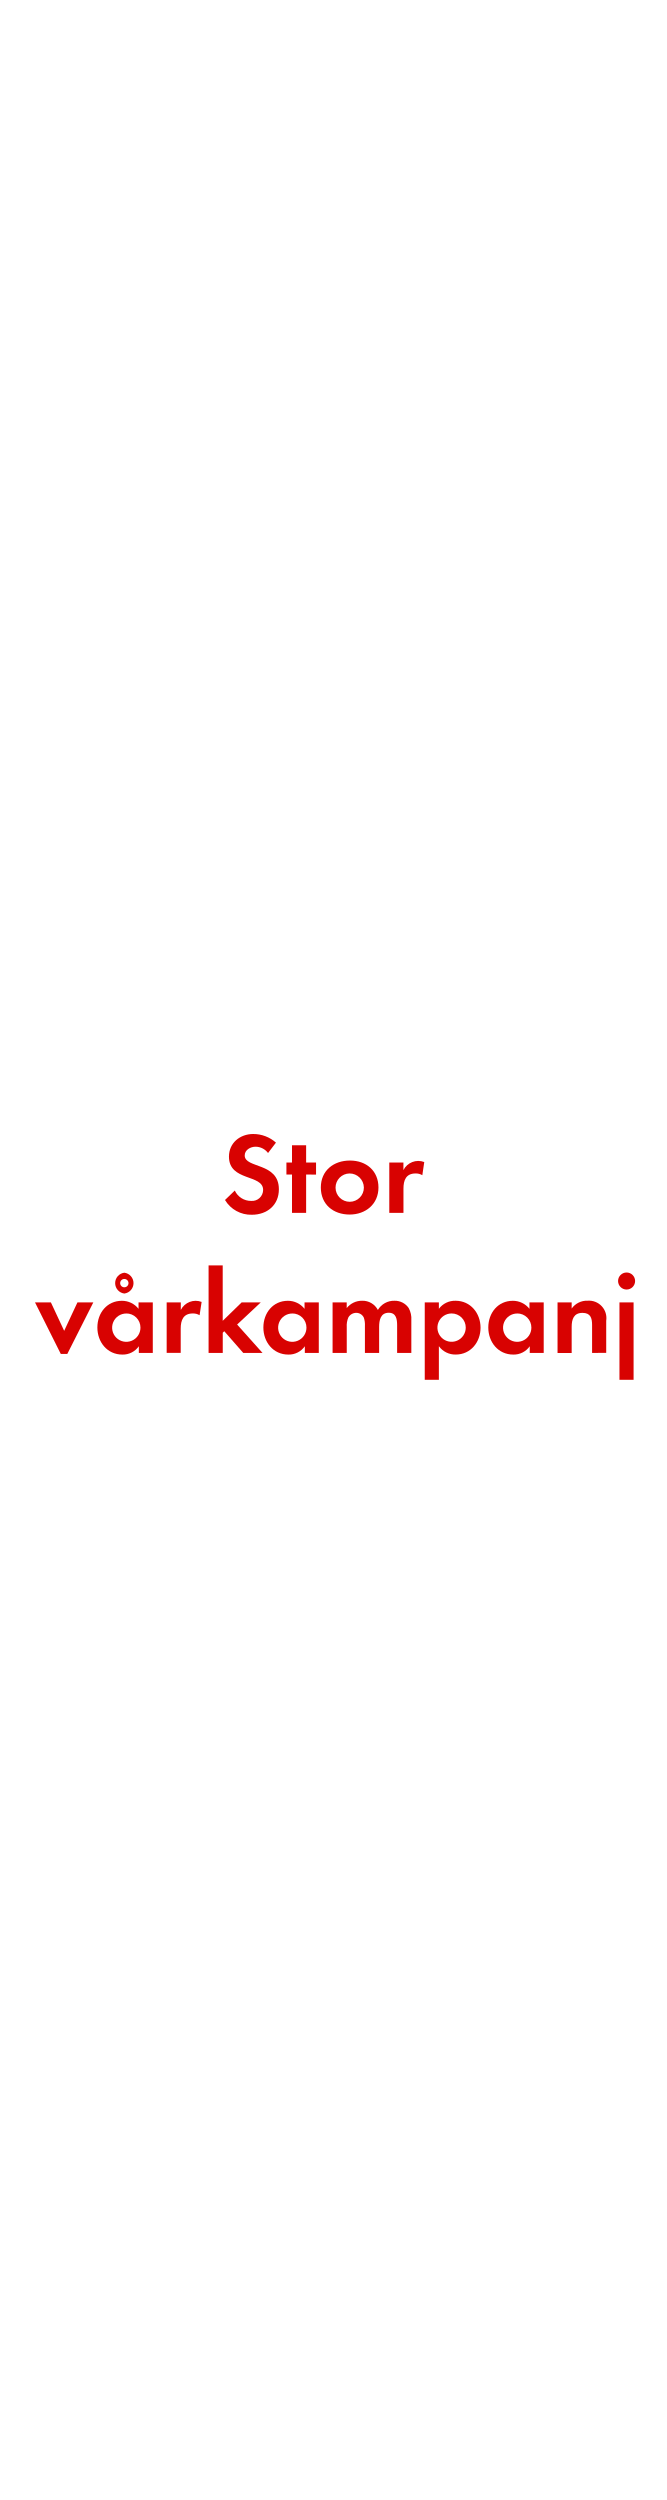
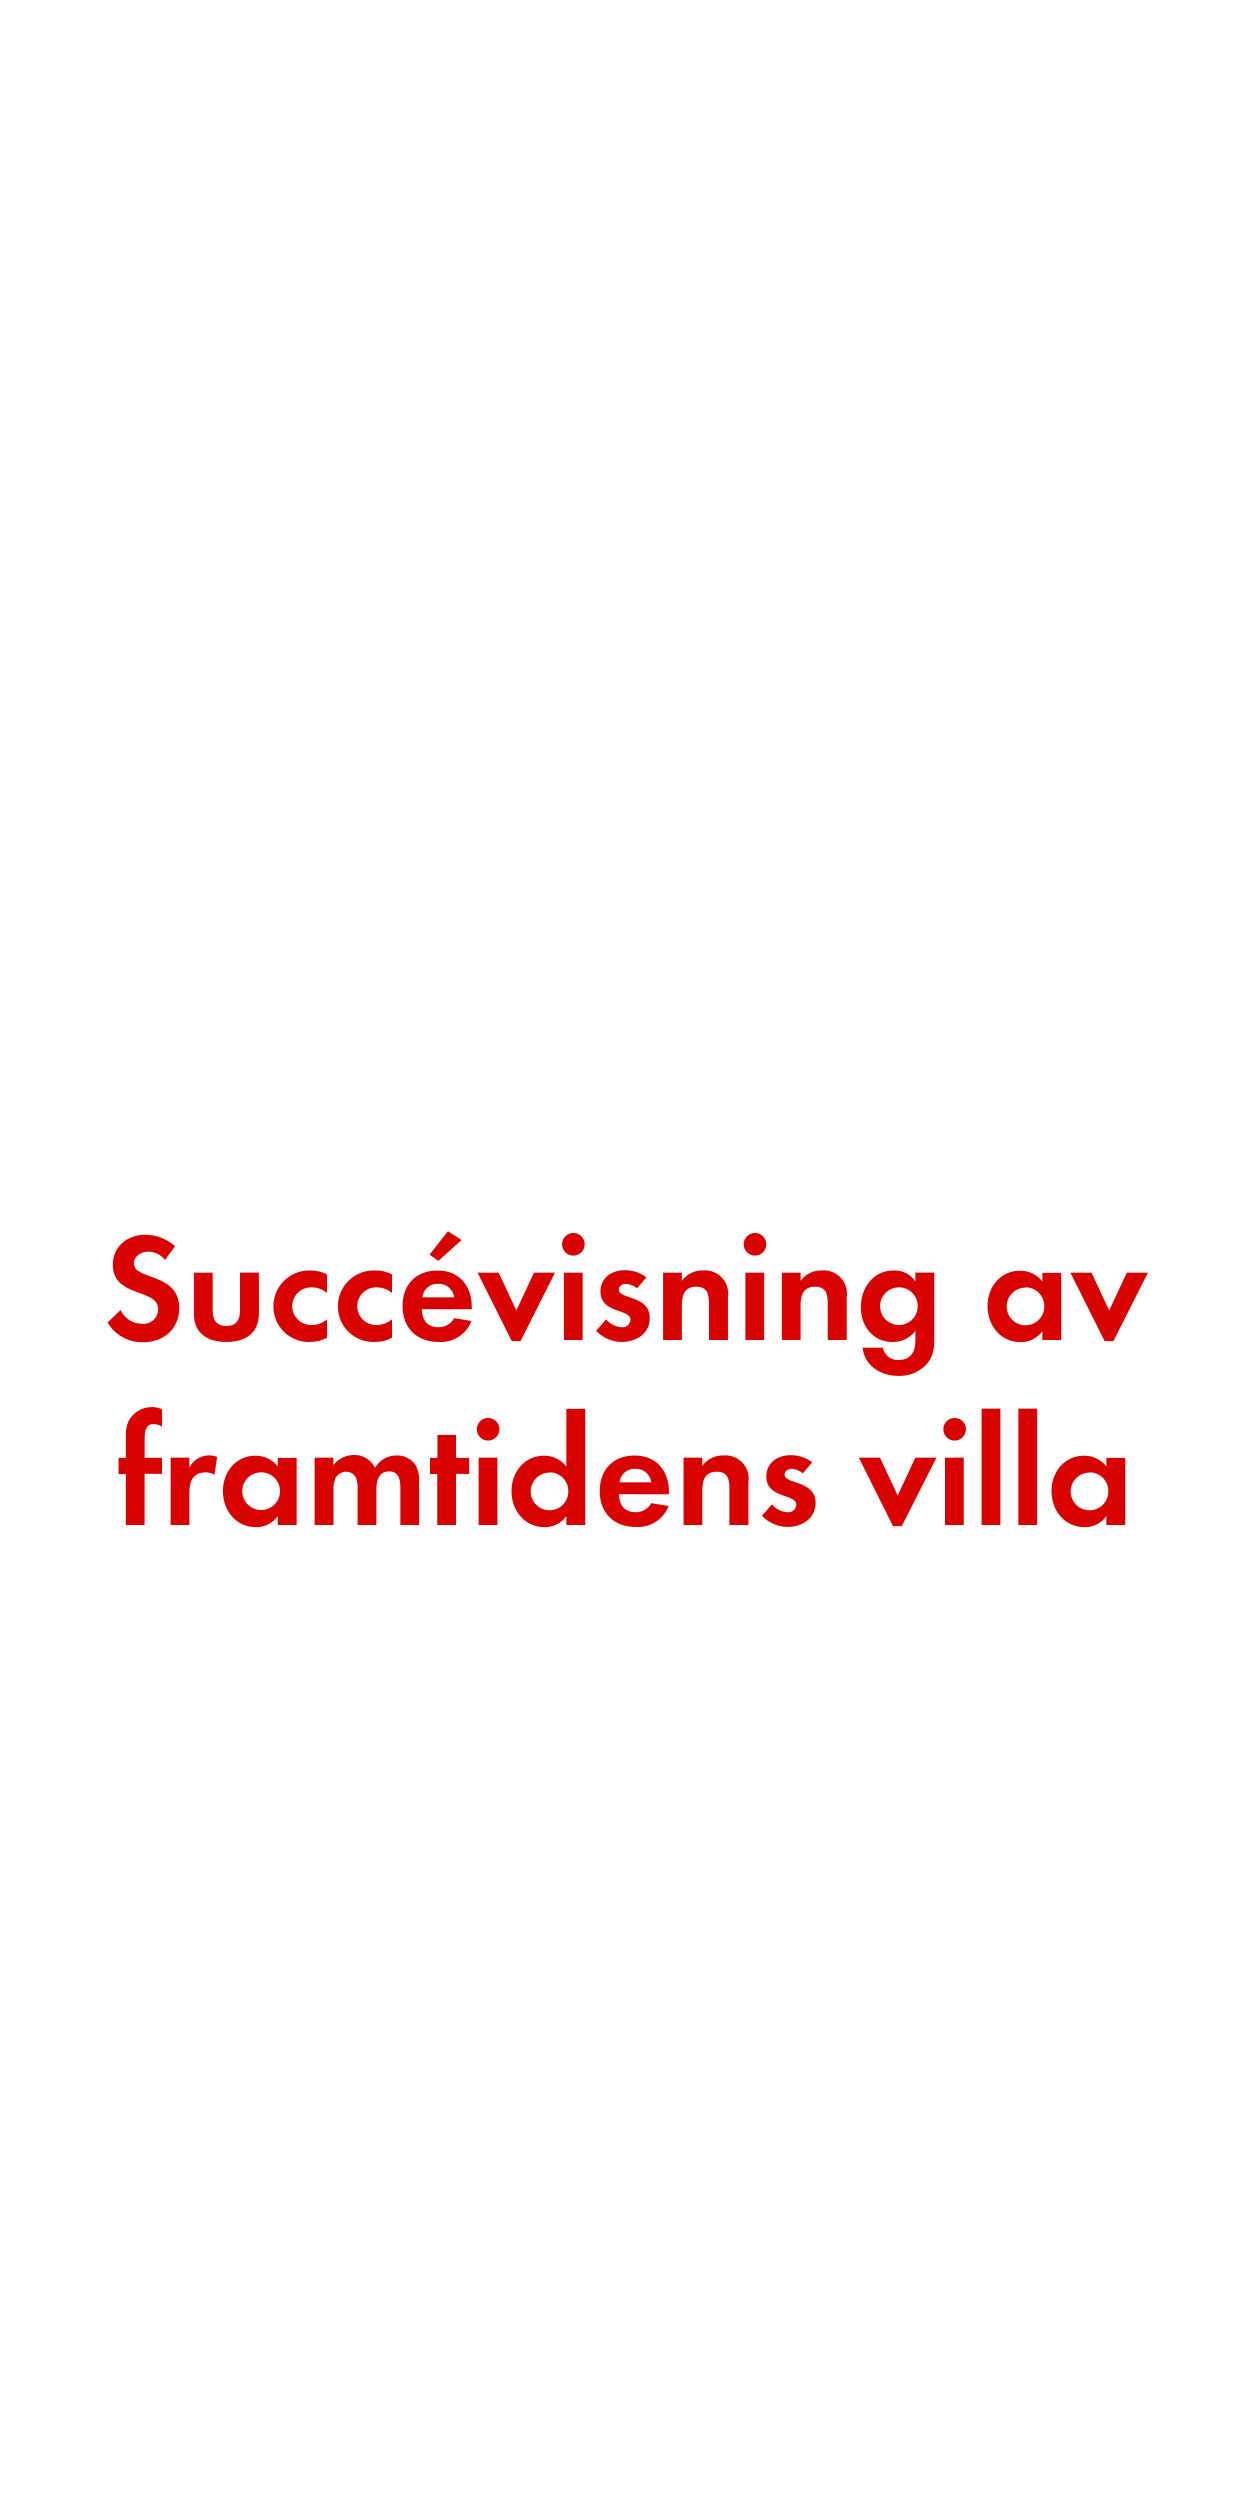
- <svg xmlns="http://www.w3.org/2000/svg" id="Layer_1" data-name="Layer 1" viewBox="0 0 160 600">
+ <svg xmlns="http://www.w3.org/2000/svg" id="Layer_1" data-name="Layer 1" viewBox="0 0 250 500">
  <defs>
    <style>.cls-1{fill:#d80201;}</style>
  </defs>
-   <path class="cls-1" d="M60.45,291.54A7.28,7.28,0,0,1,54,288l2.35-2.27a4.28,4.28,0,0,0,3.92,2.49,2.66,2.66,0,0,0,2.88-2.63c0-3.84-8.2-2-8.2-8,0-3.3,2.66-5.43,5.82-5.43a8.19,8.19,0,0,1,5.46,2.07l-1.9,2.49a3.78,3.78,0,0,0-3-1.51c-1.2,0-2.6.76-2.6,2.1,0,3.16,8.2,1.6,8.2,8.12C66.94,289.19,64.14,291.54,60.45,291.54Z" />
-   <path class="cls-1" d="M73.47,281.88v9.21H70.08v-9.21H68.74V279h1.34v-4.14h3.39V279h2.38v2.91Z" />
-   <path class="cls-1" d="M83.91,291.49C80,291.49,77,289.08,77,285s3.08-6.47,7-6.47S90.83,281,90.83,285,87.75,291.49,83.91,291.49Zm0-9.86A3.4,3.4,0,1,0,87.33,285,3.43,3.43,0,0,0,83.88,281.63Z" />
-   <path class="cls-1" d="M101.36,282.05a3,3,0,0,0-1.62-.42c-2.3,0-2.91,1.62-2.91,3.64v5.82H93.43V279h3.39v1.82a4,4,0,0,1,5-1.93Z" />
-   <path class="cls-1" d="M16.15,324.95H14.59L8.4,312.57h3.81l3.19,6.83,3.19-6.83H22.4Z" />
-   <path class="cls-1" d="M33.32,324.7v-1.6a4.68,4.68,0,0,1-3.95,2c-3.64,0-6-3-6-6.5s2.32-6.41,5.88-6.41a5.05,5.05,0,0,1,4,1.93v-1.54h3.42V324.7Zm-3-9.46a3.4,3.4,0,1,0,3.39,3.39A3.38,3.38,0,0,0,30.29,315.23Zm-.48-4.79a2.52,2.52,0,0,1,0-5,2.52,2.52,0,0,1,0,5Zm0-3.5a1,1,0,1,0,1,1A1,1,0,0,0,29.82,306.95Z" />
-   <path class="cls-1" d="M47.9,315.65a3,3,0,0,0-1.62-.42c-2.3,0-2.91,1.63-2.91,3.64v5.82H40V312.57h3.39v1.82a4,4,0,0,1,5-1.93Z" />
-   <path class="cls-1" d="M58.38,324.7l-4.56-5.21-.36.37v4.84H50.06v-21h3.39V317L58,312.57h4.59l-5.68,5.32L63,324.7Z" />
-   <path class="cls-1" d="M73.16,324.7v-1.6a4.68,4.68,0,0,1-3.95,2c-3.64,0-6-3-6-6.5s2.32-6.41,5.88-6.41a5.05,5.05,0,0,1,4,1.93v-1.54h3.42V324.7Zm-3-9.46a3.4,3.4,0,1,0,3.39,3.39A3.38,3.38,0,0,0,70.14,315.23Z" />
-   <path class="cls-1" d="M95.31,324.7v-6.64c0-1.43-.22-3-2-3-2,0-2.32,1.82-2.32,3.42v6.22H87.58v-6.44a5.41,5.41,0,0,0-.25-2,2,2,0,0,0-1.82-1.18,2.21,2.21,0,0,0-1.9,1.09,5,5,0,0,0-.39,2.32v6.22H79.82V312.57h3.39v1.37a4.65,4.65,0,0,1,3.7-1.76,4.12,4.12,0,0,1,3.78,2.21,4.49,4.49,0,0,1,4-2.21,4,4,0,0,1,3.39,1.74,5.34,5.34,0,0,1,.64,2.94v7.84Z" />
-   <path class="cls-1" d="M109.39,325.09a4.85,4.85,0,0,1-4.06-2v8.06h-3.39V312.57h3.39v1.54a4.83,4.83,0,0,1,4-1.93c3.61,0,6,3,6,6.47S112.95,325.09,109.39,325.09Zm-1-9.86a3.4,3.4,0,1,0,3.39,3.39A3.38,3.38,0,0,0,108.38,315.23Z" />
-   <path class="cls-1" d="M127.14,324.7v-1.6a4.68,4.68,0,0,1-3.95,2c-3.64,0-6-3-6-6.5s2.32-6.41,5.88-6.41a5.05,5.05,0,0,1,4,1.93v-1.54h3.42V324.7Zm-3-9.46a3.4,3.4,0,1,0,3.39,3.39A3.38,3.38,0,0,0,124.12,315.23Z" />
-   <path class="cls-1" d="M142.1,324.7V318c0-1.65-.36-2.91-2.3-2.91-2.1,0-2.6,1.54-2.6,3.36v6.27h-3.39V312.57h3.39v1.48a4.48,4.48,0,0,1,3.81-1.88,4.19,4.19,0,0,1,4.48,4.82v7.7Z" />
-   <path class="cls-1" d="M150.38,309.49a2,2,0,1,1,0-4.09,2,2,0,0,1,0,4.09Zm-1.71,21.67V312.57h3.39v18.59Z" />
+   <path class="cls-1" d="M28.61,268.45a8.05,8.05,0,0,1-7.1-3.94l2.6-2.51a4.74,4.74,0,0,0,4.34,2.76,2.94,2.94,0,0,0,3.19-2.91c0-4.25-9.08-2.23-9.08-8.9,0-3.66,2.95-6,6.45-6a9.07,9.07,0,0,1,6,2.29L33,252a4.19,4.19,0,0,0-3.35-1.67c-1.33,0-2.88.84-2.88,2.32,0,3.5,9.08,1.77,9.08,9C35.81,265.84,32.71,268.45,28.61,268.45Z" />
+   <path class="cls-1" d="M45.26,268.39c-3.69,0-6.48-1.64-6.48-5.64v-8.22h3.75v7.6c0,1.83.77,3.07,2.73,3.07S48,264,48,262.12v-7.6h3.78v8.22C51.77,266.74,48.95,268.39,45.26,268.39Z" />
+   <path class="cls-1" d="M62,268.39a7.07,7.07,0,0,1-7.32-7.1A7.16,7.16,0,0,1,62,254.09a6.92,6.92,0,0,1,3.41.81v3.72a4.63,4.63,0,0,0-3-1.15,3.77,3.77,0,1,0,0,7.53,4.57,4.57,0,0,0,3-1.15v3.69A7.18,7.18,0,0,1,62,268.39Z" />
+   <path class="cls-1" d="M74.9,268.39a7.07,7.07,0,0,1-7.32-7.1A7.16,7.16,0,0,1,75,254.09a6.92,6.92,0,0,1,3.41.81v3.72a4.63,4.63,0,0,0-3-1.15,3.77,3.77,0,1,0,0,7.53,4.57,4.57,0,0,0,3-1.15v3.69A7.18,7.18,0,0,1,74.9,268.39Z" />
+   <path class="cls-1" d="M84.35,261.84c.06,2.08,1.05,3.6,3.29,3.6a3.52,3.52,0,0,0,3.19-1.8l3.47.56a6.58,6.58,0,0,1-6.6,4.19c-4.34,0-7.19-2.79-7.19-7.16s2.73-7.13,7-7.13,6.85,3,6.85,7.26v.5Zm3.26-5.08a3,3,0,0,0-3.13,2.7h6.36A3.11,3.11,0,0,0,87.61,256.76Zm.06-4.59-1.77-1.24,3.69-4.68L92.32,248Z" />
+   <path class="cls-1" d="M104.1,268.23h-1.74l-6.85-13.7h4.22l3.54,7.57,3.53-7.57H111Z" />
+   <path class="cls-1" d="M114.67,251.12a2.26,2.26,0,1,1,0-4.53,2.26,2.26,0,0,1,0,4.53ZM112.78,268V254.53h3.75V268Z" />
+   <path class="cls-1" d="M124.34,268.39a7.14,7.14,0,0,1-5.12-2.23l2-2.29a4.36,4.36,0,0,0,3.16,1.58,1.58,1.58,0,0,0,1.71-1.49c0-2.29-6-1.15-6-5.67,0-2.73,2.26-4.25,4.81-4.25a6.91,6.91,0,0,1,4.37,1.43l-1.86,2.2a3.74,3.74,0,0,0-2.23-.9c-.65,0-1.43.4-1.43,1.15,0,2,6.2,1.08,6.2,5.67C130,266.71,127.22,268.39,124.34,268.39Z" />
+   <path class="cls-1" d="M141.79,268v-7.44c0-1.83-.4-3.22-2.54-3.22-2.33,0-2.88,1.71-2.88,3.72V268h-3.75V254.53h3.75v1.64a5,5,0,0,1,4.22-2.08,4.64,4.64,0,0,1,5,5.33V268Z" />
+   <path class="cls-1" d="M151,251.12a2.26,2.26,0,1,1,0-4.53,2.26,2.26,0,0,1,0,4.53ZM149.08,268V254.53h3.75V268Z" />
+   <path class="cls-1" d="M165.54,268v-7.44c0-1.83-.4-3.22-2.54-3.22-2.33,0-2.88,1.71-2.88,3.72V268h-3.75V254.53h3.75v1.64a5,5,0,0,1,4.22-2.08,4.64,4.64,0,0,1,5,5.33V268Z" />
+   <path class="cls-1" d="M185.35,272.82a7.32,7.32,0,0,1-5.71,2.36c-3.44,0-6.76-2-7.13-5.64h4.06a3,3,0,0,0,3.19,2.45c2.36,0,3.32-1.64,3.32-3.81v-2a5.58,5.58,0,0,1-4.53,2.23c-4,0-6.39-3.19-6.39-7s2.48-7.32,6.57-7.32a5,5,0,0,1,4.34,2.17v-1.74h3.78v12.93C186.87,269.57,186.77,271.15,185.35,272.82Zm-5.55-15.35a3.77,3.77,0,1,0,3.75,3.75A3.75,3.75,0,0,0,179.8,257.47Z" />
+   <path class="cls-1" d="M208.47,268v-1.77a5.19,5.19,0,0,1-4.37,2.2c-4,0-6.6-3.35-6.6-7.19s2.57-7.1,6.51-7.1a5.6,5.6,0,0,1,4.46,2.14v-1.71h3.78V268Zm-3.35-10.48a3.77,3.77,0,1,0,3.75,3.75A3.75,3.75,0,0,0,205.12,257.47Z" />
+   <path class="cls-1" d="M222.67,268.23h-1.74l-6.85-13.7h4.22l3.53,7.57,3.54-7.57h4.22Z" />
+   <path class="cls-1" d="M28.92,294.75V305H25.17v-10.2H23.71v-3.22h1.46v-4.31a6.55,6.55,0,0,1,.59-3.16,5.32,5.32,0,0,1,4.65-2.7,4.45,4.45,0,0,1,2,.46v3.44a3.75,3.75,0,0,0-1.71-.5c-1.67,0-1.77,1.74-1.77,3v3.75H32.4v3.22Z" />
+   <path class="cls-1" d="M42.9,294.94a3.32,3.32,0,0,0-1.8-.46c-2.54,0-3.22,1.8-3.22,4V305H34.13V291.53h3.75v2a4.38,4.38,0,0,1,5.55-2.14Z" />
+   <path class="cls-1" d="M55.55,305v-1.77a5.19,5.19,0,0,1-4.37,2.2c-4,0-6.6-3.35-6.6-7.19s2.57-7.1,6.51-7.1a5.59,5.59,0,0,1,4.46,2.14v-1.71h3.78V305ZM52.2,294.47A3.77,3.77,0,1,0,56,298.22,3.75,3.75,0,0,0,52.2,294.47Z" />
+   <path class="cls-1" d="M80.07,305V297.6c0-1.58-.25-3.32-2.23-3.32-2.2,0-2.57,2-2.57,3.78V305H71.52v-7.13a6,6,0,0,0-.28-2.23,2.17,2.17,0,0,0-2-1.3,2.45,2.45,0,0,0-2.11,1.21,5.57,5.57,0,0,0-.43,2.57V305H62.93V291.53h3.75V293a5.16,5.16,0,0,1,4.09-2A4.56,4.56,0,0,1,75,293.54a5,5,0,0,1,4.4-2.45A4.42,4.42,0,0,1,83.11,293a5.91,5.91,0,0,1,.71,3.26V305Z" />
+   <path class="cls-1" d="M91.2,294.75V305H87.45v-10.2H86v-3.22h1.49v-4.59H91.2v4.59h2.64v3.22Z" />
+   <path class="cls-1" d="M97.62,288.12a2.26,2.26,0,1,1,0-4.53,2.26,2.26,0,0,1,0,4.53ZM95.73,305V291.53h3.75V305Z" />
+   <path class="cls-1" d="M113.27,305v-1.77a5.19,5.19,0,0,1-4.37,2.2c-4,0-6.6-3.35-6.6-7.19s2.57-7.1,6.51-7.1a5.6,5.6,0,0,1,4.46,2.14v-11.5h3.78V305Zm-3.35-10.48a3.77,3.77,0,1,0,3.75,3.75A3.75,3.75,0,0,0,109.92,294.47Z" />
+   <path class="cls-1" d="M123.78,298.84c.06,2.08,1.05,3.6,3.29,3.6a3.52,3.52,0,0,0,3.19-1.8l3.47.56a6.58,6.58,0,0,1-6.6,4.19c-4.34,0-7.19-2.79-7.19-7.16s2.73-7.13,7-7.13,6.85,3,6.85,7.26v.5Zm3.26-5.08a3,3,0,0,0-3.13,2.7h6.36A3.11,3.11,0,0,0,127,293.76Z" />
+   <path class="cls-1" d="M145.88,305v-7.44c0-1.83-.4-3.22-2.54-3.22-2.33,0-2.88,1.71-2.88,3.72V305h-3.75V291.53h3.75v1.64a5,5,0,0,1,4.22-2.08,4.64,4.64,0,0,1,5,5.33V305Z" />
+   <path class="cls-1" d="M157.51,305.39a7.14,7.14,0,0,1-5.12-2.23l2-2.29a4.36,4.36,0,0,0,3.16,1.58,1.58,1.58,0,0,0,1.71-1.49c0-2.29-6-1.15-6-5.67,0-2.73,2.26-4.25,4.81-4.25a6.92,6.92,0,0,1,4.37,1.43l-1.86,2.2a3.75,3.75,0,0,0-2.23-.9c-.65,0-1.43.4-1.43,1.15,0,2,6.2,1.08,6.2,5.67C163.12,303.71,160.39,305.39,157.51,305.39Z" />
+   <path class="cls-1" d="M180.35,305.23h-1.74l-6.85-13.7H176l3.54,7.57,3.53-7.57h4.22Z" />
+   <path class="cls-1" d="M190.93,288.12a2.26,2.26,0,1,1,0-4.53,2.26,2.26,0,0,1,0,4.53ZM189,305V291.53h3.75V305Z" />
+   <path class="cls-1" d="M196.32,305V281.73h3.75V305Z" />
+   <path class="cls-1" d="M203.67,305V281.73h3.75V305Z" />
+   <path class="cls-1" d="M221.27,305v-1.77a5.19,5.19,0,0,1-4.37,2.2c-4,0-6.6-3.35-6.6-7.19s2.57-7.1,6.51-7.1a5.59,5.59,0,0,1,4.46,2.14v-1.71h3.78V305Zm-3.35-10.48a3.77,3.77,0,1,0,3.75,3.75A3.75,3.75,0,0,0,217.93,294.47Z" />
</svg>
